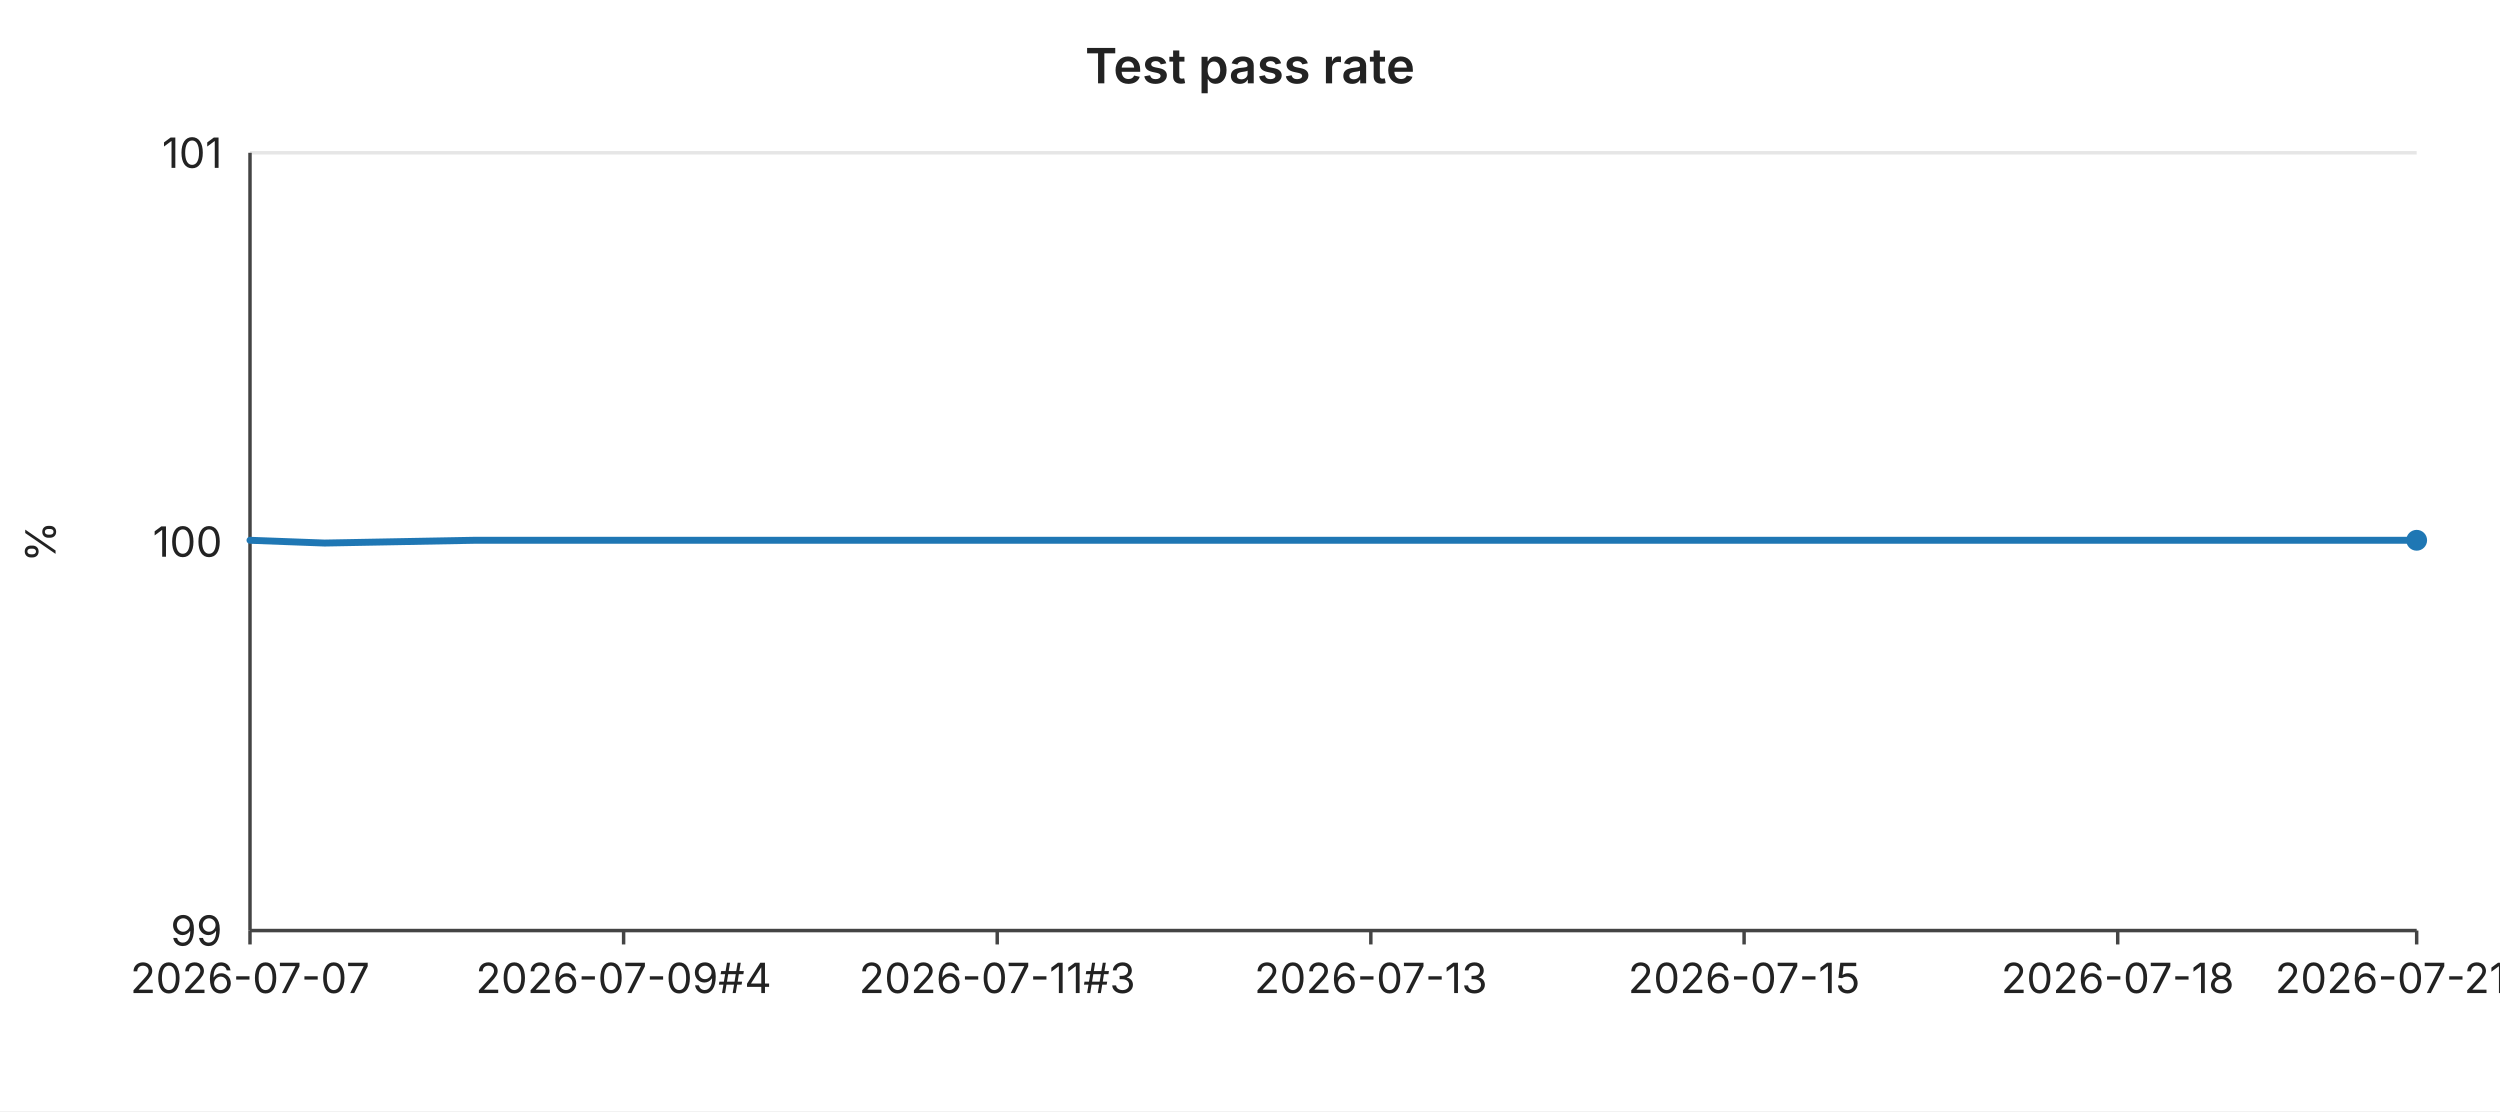
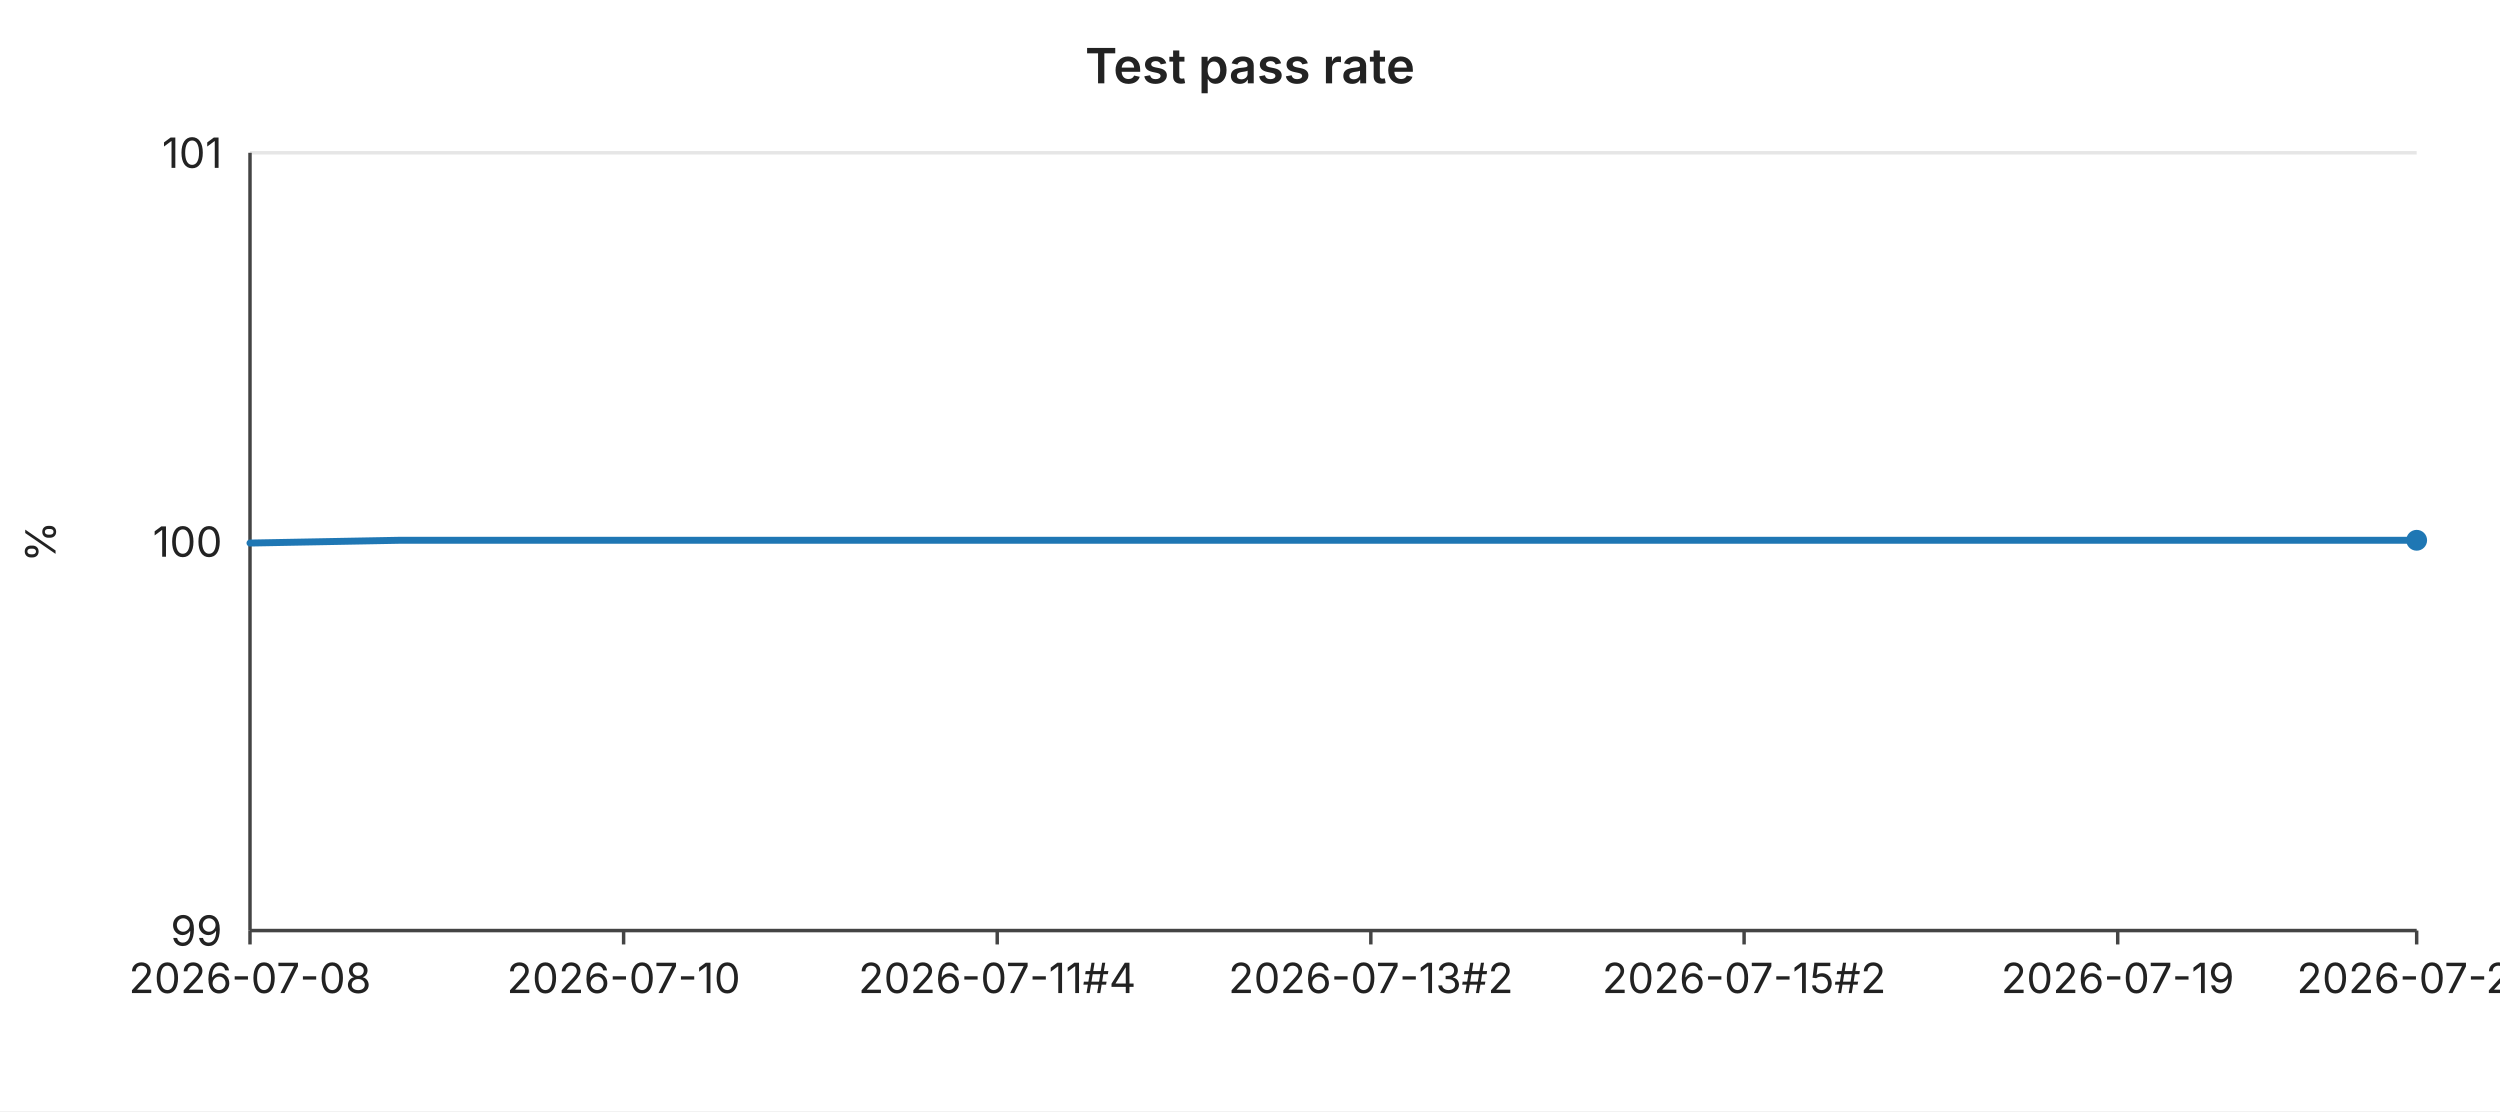
<svg xmlns="http://www.w3.org/2000/svg" width="720" height="320" viewBox="0 0 720 320" font-family="-apple-system,BlinkMacSystemFont,Segoe UI,sans-serif" font-size="12">
  <rect width="720" height="320" fill="#ffffff" />
  <text x="360" y="24" text-anchor="middle" font-size="14" font-weight="600" fill="#222">Test pass rate</text>
  <line x1="72" y1="44.0" x2="696" y2="44.0" stroke="#e6e6e6" stroke-width="1" />
  <text x="64" y="44.0" text-anchor="end" dominant-baseline="middle" fill="#222">101</text>
  <line x1="72" y1="156.0" x2="696" y2="156.0" stroke="#e6e6e6" stroke-width="1" />
  <text x="64" y="156.0" text-anchor="end" dominant-baseline="middle" fill="#222">100</text>
  <line x1="72" y1="268.0" x2="696" y2="268.0" stroke="#e6e6e6" stroke-width="1" />
  <text x="64" y="268.0" text-anchor="end" dominant-baseline="middle" fill="#222">99</text>
  <text x="16" y="156" text-anchor="middle" fill="#222" transform="rotate(-90 16 156)">%</text>
  <line x1="72" y1="44" x2="72" y2="268" stroke="#444" stroke-width="1" />
  <line x1="72" y1="268" x2="696" y2="268" stroke="#444" stroke-width="1" />
  <line x1="72.0" y1="268" x2="72.0" y2="272" stroke="#444" stroke-width="1" />
-   <text x="72.0" y="286" text-anchor="middle" fill="#222">2026-07-07</text>
+   <text x="72.0" y="286" text-anchor="middle" fill="#222">2026-07-08</text>
  <line x1="179.6" y1="268" x2="179.6" y2="272" stroke="#444" stroke-width="1" />
-   <text x="179.6" y="286" text-anchor="middle" fill="#222">2026-07-09#4</text>
+   <text x="179.6" y="286" text-anchor="middle" fill="#222">2026-07-10</text>
  <line x1="287.2" y1="268" x2="287.2" y2="272" stroke="#444" stroke-width="1" />
-   <text x="287.2" y="286" text-anchor="middle" fill="#222">2026-07-11#3</text>
+   <text x="287.2" y="286" text-anchor="middle" fill="#222">2026-07-11#4</text>
  <line x1="394.8" y1="268" x2="394.8" y2="272" stroke="#444" stroke-width="1" />
-   <text x="394.8" y="286" text-anchor="middle" fill="#222">2026-07-13</text>
+   <text x="394.8" y="286" text-anchor="middle" fill="#222">2026-07-13#2</text>
  <line x1="502.3" y1="268" x2="502.3" y2="272" stroke="#444" stroke-width="1" />
-   <text x="502.3" y="286" text-anchor="middle" fill="#222">2026-07-15</text>
+   <text x="502.3" y="286" text-anchor="middle" fill="#222">2026-07-15#2</text>
  <line x1="609.9" y1="268" x2="609.9" y2="272" stroke="#444" stroke-width="1" />
-   <text x="609.9" y="286" text-anchor="middle" fill="#222">2026-07-18</text>
+   <text x="609.9" y="286" text-anchor="middle" fill="#222">2026-07-19</text>
  <line x1="696.0" y1="268" x2="696.0" y2="272" stroke="#444" stroke-width="1" />
-   <text x="696.0" y="286" text-anchor="middle" fill="#222">2026-07-21#2</text>
-   <polyline fill="none" stroke="#1f77b4" stroke-width="2" stroke-linejoin="round" stroke-linecap="round" points="72.0,155.6 93.5,156.4 115.0,156.0 136.6,155.6 158.1,155.6 179.6,155.6 201.1,155.6 222.6,155.6 244.1,155.6 265.7,155.6 287.2,155.6 308.7,155.6 330.2,155.6 351.7,155.6 373.2,155.6 394.8,155.6 416.3,155.6 437.8,155.6 459.3,155.6 480.8,155.6 502.3,155.6 523.9,155.6 545.4,155.6 566.9,155.6 588.4,155.6 609.9,155.6 631.4,155.6 653.0,155.6 674.5,155.6 696.0,155.6" />
+   <text x="696.0" y="286" text-anchor="middle" fill="#222">2026-07-22</text>
+   <polyline fill="none" stroke="#1f77b4" stroke-width="2" stroke-linejoin="round" stroke-linecap="round" points="72.0,156.4 93.5,156.0 115.0,155.6 136.6,155.6 158.1,155.6 179.6,155.6 201.1,155.6 222.6,155.6 244.1,155.6 265.7,155.6 287.2,155.6 308.7,155.6 330.2,155.6 351.7,155.6 373.2,155.6 394.8,155.6 416.3,155.6 437.8,155.6 459.3,155.6 480.8,155.6 502.3,155.6 523.9,155.6 545.4,155.6 566.9,155.6 588.4,155.6 609.9,155.6 631.4,155.6 653.0,155.6 674.5,155.6 696.0,155.6" />
  <circle cx="696.0" cy="155.6" r="3" fill="#1f77b4" />
</svg>
